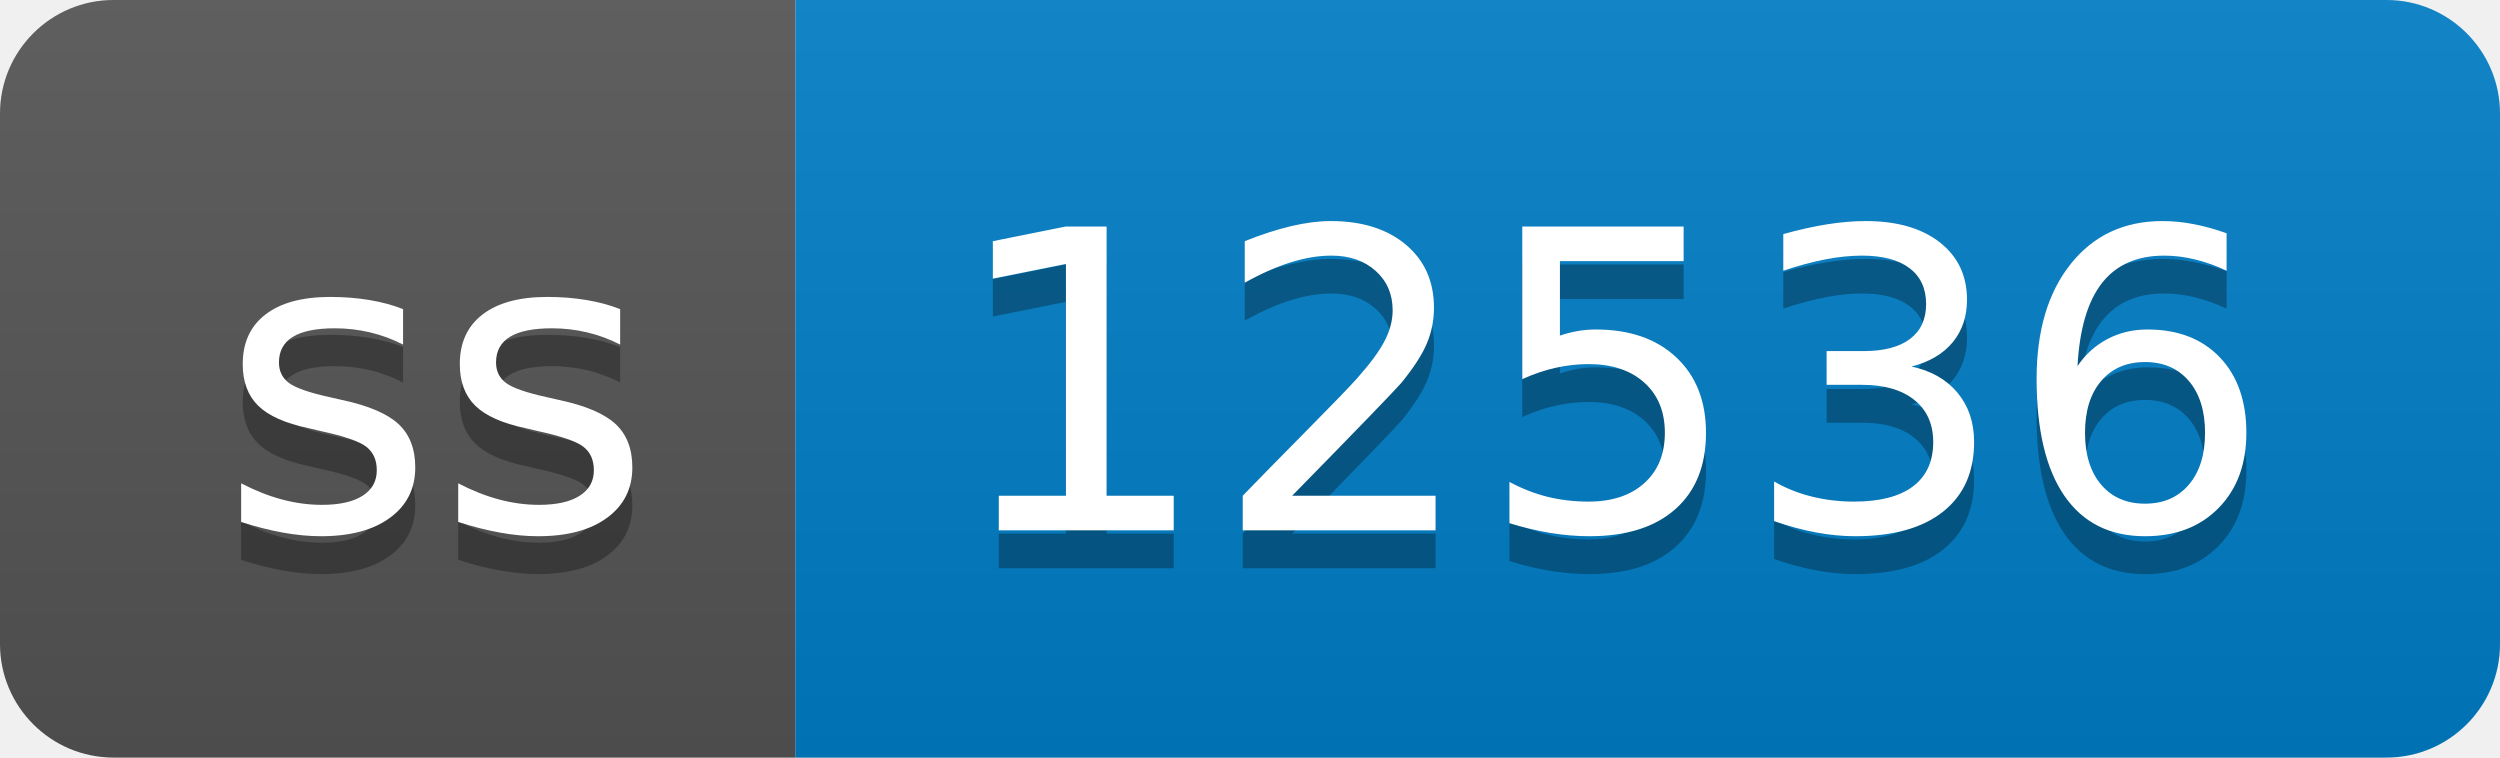
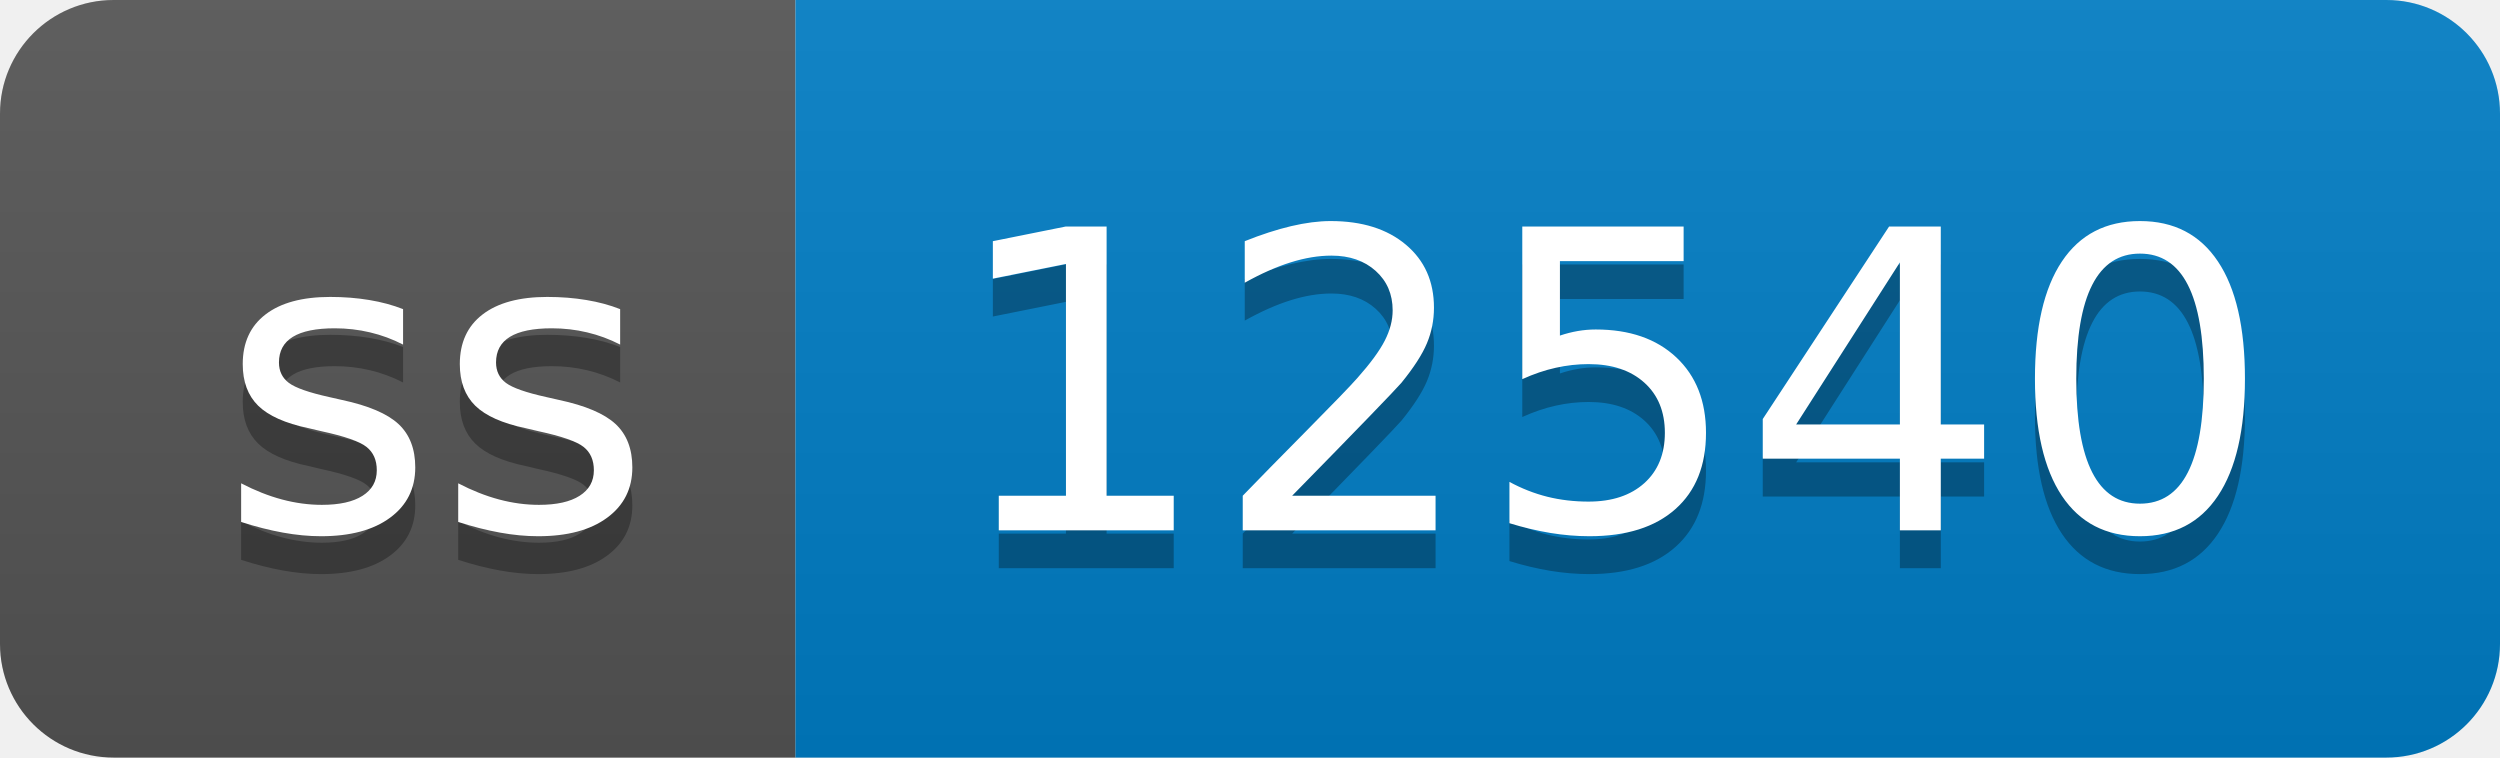
- <svg xmlns="http://www.w3.org/2000/svg" width="66" height="20" role="img" aria-label="ss: 12536">
+ <svg xmlns="http://www.w3.org/2000/svg" width="66" height="20" role="img" aria-label="ss: 12540">
  <linearGradient id="s" x2="0" y2="100%">
    <stop offset="0" stop-color="#bbb" stop-opacity=".1" />
    <stop offset="1" stop-opacity=".1" />
  </linearGradient>
  <clipPath id="r">
    <rect width="66" height="20" rx="3" fill="#fff" />
  </clipPath>
  <g clip-path="url(#r)">
    <rect width="21" height="20" fill="#555" />
    <rect x="21" width="45" height="20" fill="#007ec6" />
    <rect width="66" height="20" fill="url(#s)" />
  </g>
  <g fill="#fff" text-anchor="middle" font-family="Verdana,Geneva,DejaVu Sans,sans-serif" text-rendering="geometricPrecision" font-size="110">
    <text aria-hidden="true" x="115" y="150" fill="#010101" fill-opacity=".3" transform="scale(.1)" textLength="110">ss</text>
    <text x="115" y="140" transform="scale(.1)" fill="#fff" textLength="110">ss</text>
-     <text aria-hidden="true" x="425" y="150" fill="#010101" fill-opacity=".3" transform="scale(.1)" textLength="350">12536</text>
-     <text x="425" y="140" transform="scale(.1)" fill="#fff" textLength="350">12536</text>
+     <text aria-hidden="true" x="425" y="150" fill="#010101" fill-opacity=".3" transform="scale(.1)" textLength="350">12540</text>
+     <text x="425" y="140" transform="scale(.1)" fill="#fff" textLength="350">12540</text>
  </g>
</svg>
